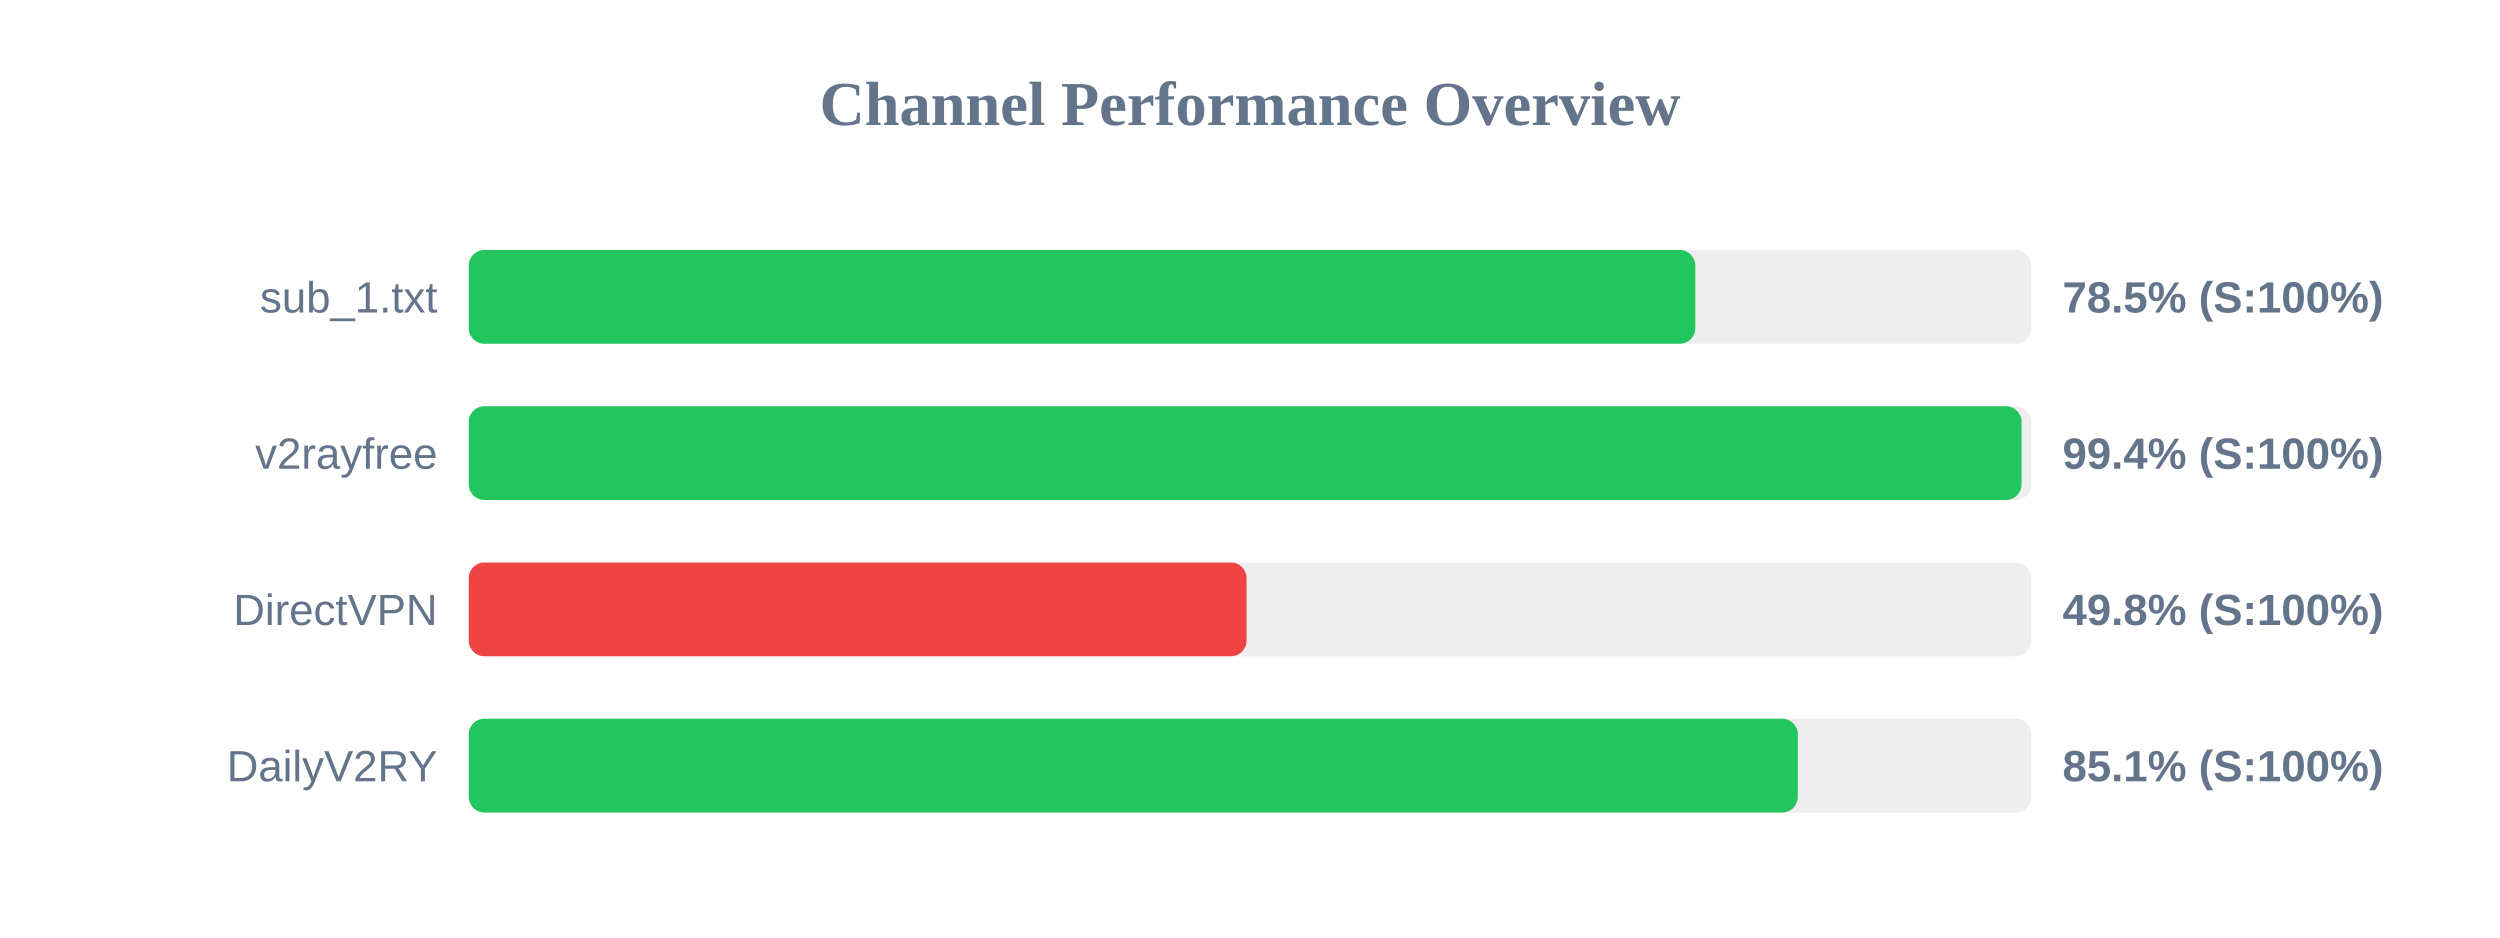
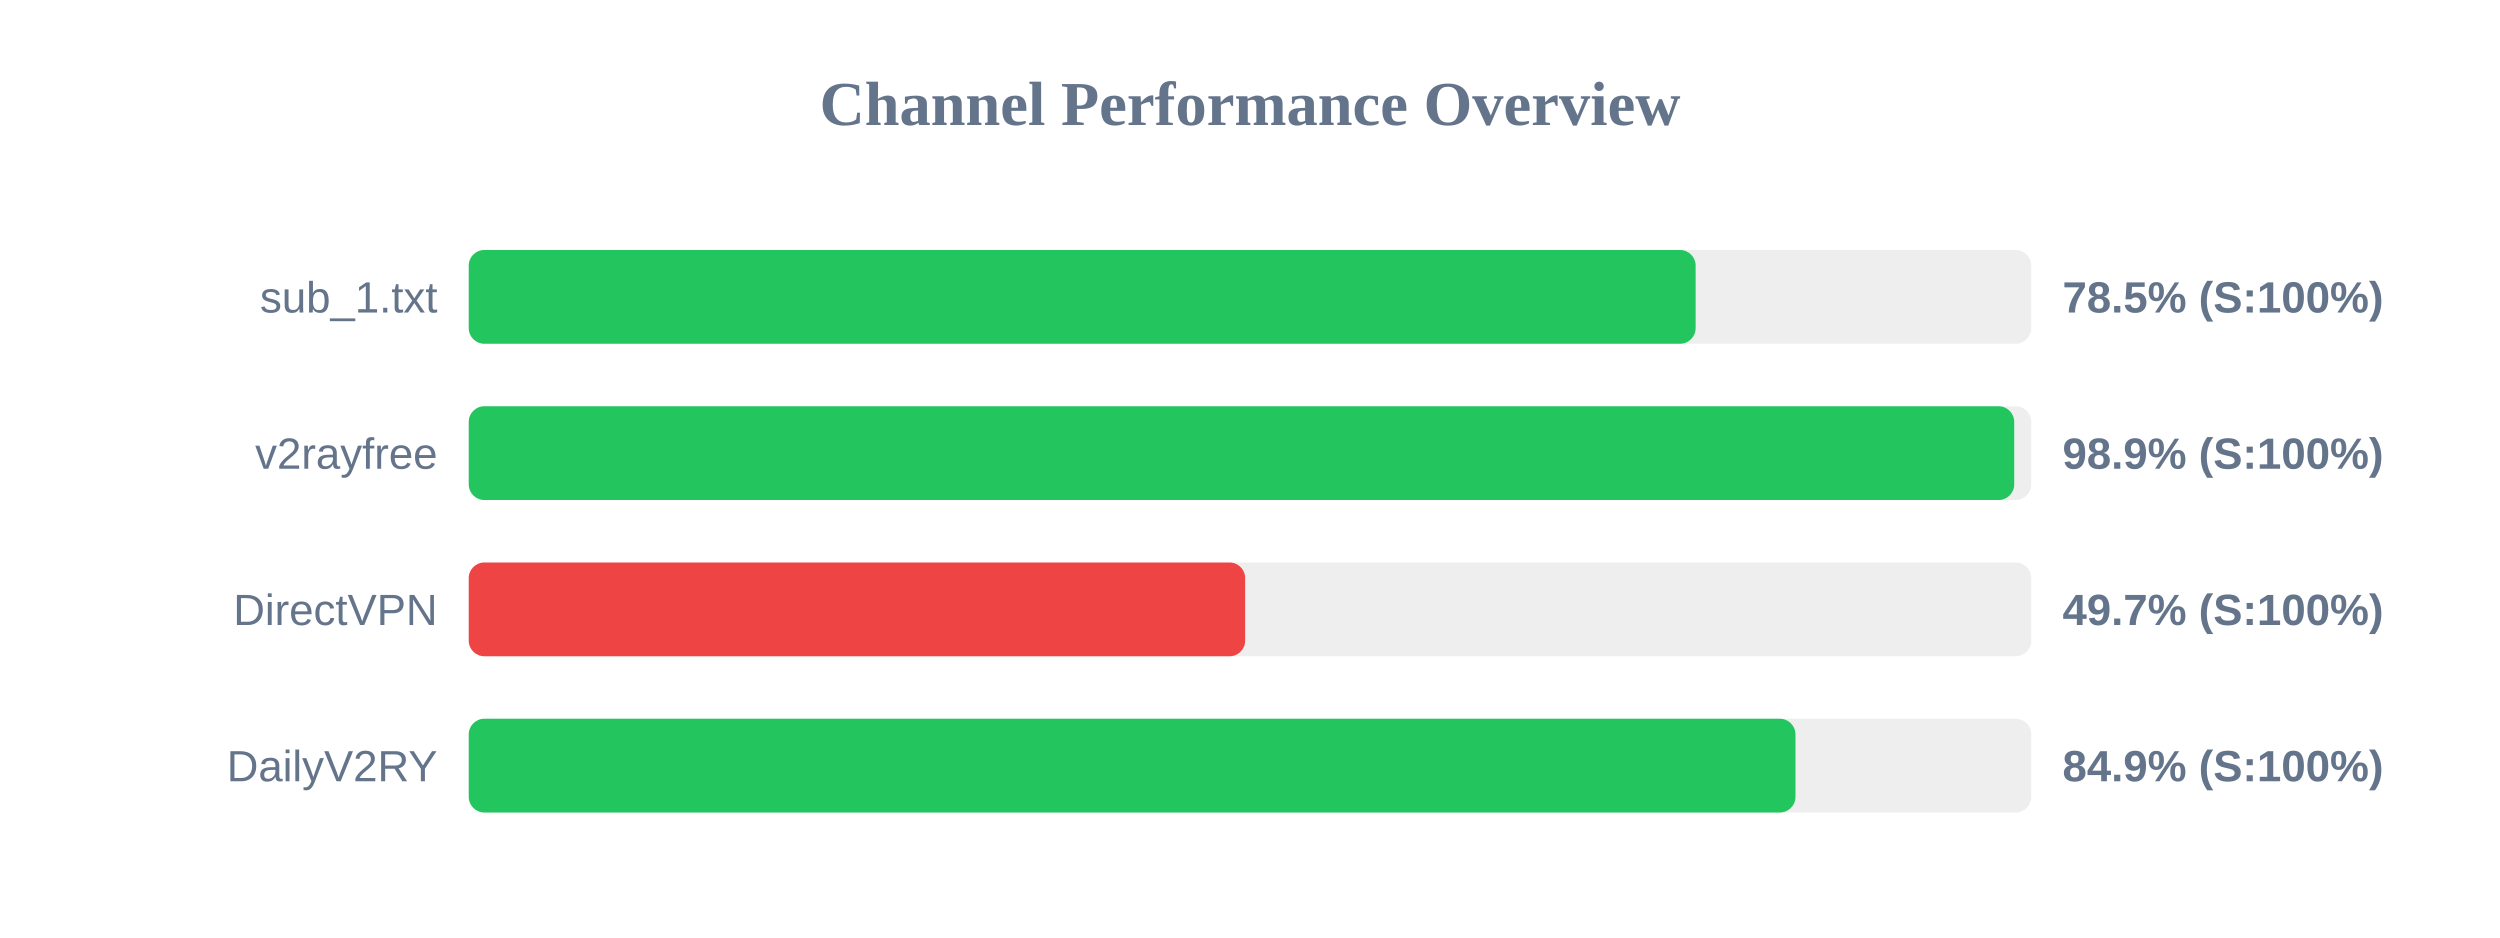
<svg xmlns="http://www.w3.org/2000/svg" width="800" height="300" version="1.1">
  <style>
        .row { font: 14px Arial; fill: #64748b; }
        .score { font: bold 14px Arial; fill: #64748b; }
    </style>
  <text x="400" y="40" text-anchor="middle" font-size="20px" font-weight="bold" fill="#64748b">Channel Performance Overview</text>
  <rect x="150" y="80" width="500" height="30" fill="#eee" rx="5" />
-   <rect x="150" y="80" width="392.5" height="30" fill="#22c55e" rx="5" />
+   <rect x="150" y="80" width="392.6" height="30" fill="#22c55e" rx="5" />
  <text x="140" y="100" text-anchor="end" class="row">sub_1.txt</text>
  <text x="660" y="100" text-anchor="start" class="score">78.5% (S:100%)</text>
  <rect x="150" y="130" width="500" height="30" fill="#eee" rx="5" />
-   <rect x="150" y="130" width="496.9" height="30" fill="#22c55e" rx="5" />
+   <rect x="150" y="130" width="494.55" height="30" fill="#22c55e" rx="5" />
  <text x="140" y="150" text-anchor="end" class="row">v2rayfree</text>
-   <text x="660" y="150" text-anchor="start" class="score">99.4% (S:100%)</text>
+   <text x="660" y="150" text-anchor="start" class="score">98.9% (S:100%)</text>
  <rect x="150" y="180" width="500" height="30" fill="#eee" rx="5" />
-   <rect x="150" y="180" width="248.9" height="30" fill="#ef4444" rx="5" />
+   <rect x="150" y="180" width="248.45" height="30" fill="#ef4444" rx="5" />
  <text x="140" y="200" text-anchor="end" class="row">DirectVPN</text>
-   <text x="660" y="200" text-anchor="start" class="score">49.8% (S:100%)</text>
+   <text x="660" y="200" text-anchor="start" class="score">49.7% (S:100%)</text>
  <rect x="150" y="230" width="500" height="30" fill="#eee" rx="5" />
-   <rect x="150" y="230" width="425.3" height="30" fill="#22c55e" rx="5" />
+   <rect x="150" y="230" width="424.55" height="30" fill="#22c55e" rx="5" />
  <text x="140" y="250" text-anchor="end" class="row">DailyV2RY</text>
-   <text x="660" y="250" text-anchor="start" class="score">85.1% (S:100%)</text>
+   <text x="660" y="250" text-anchor="start" class="score">84.9% (S:100%)</text>
</svg>
